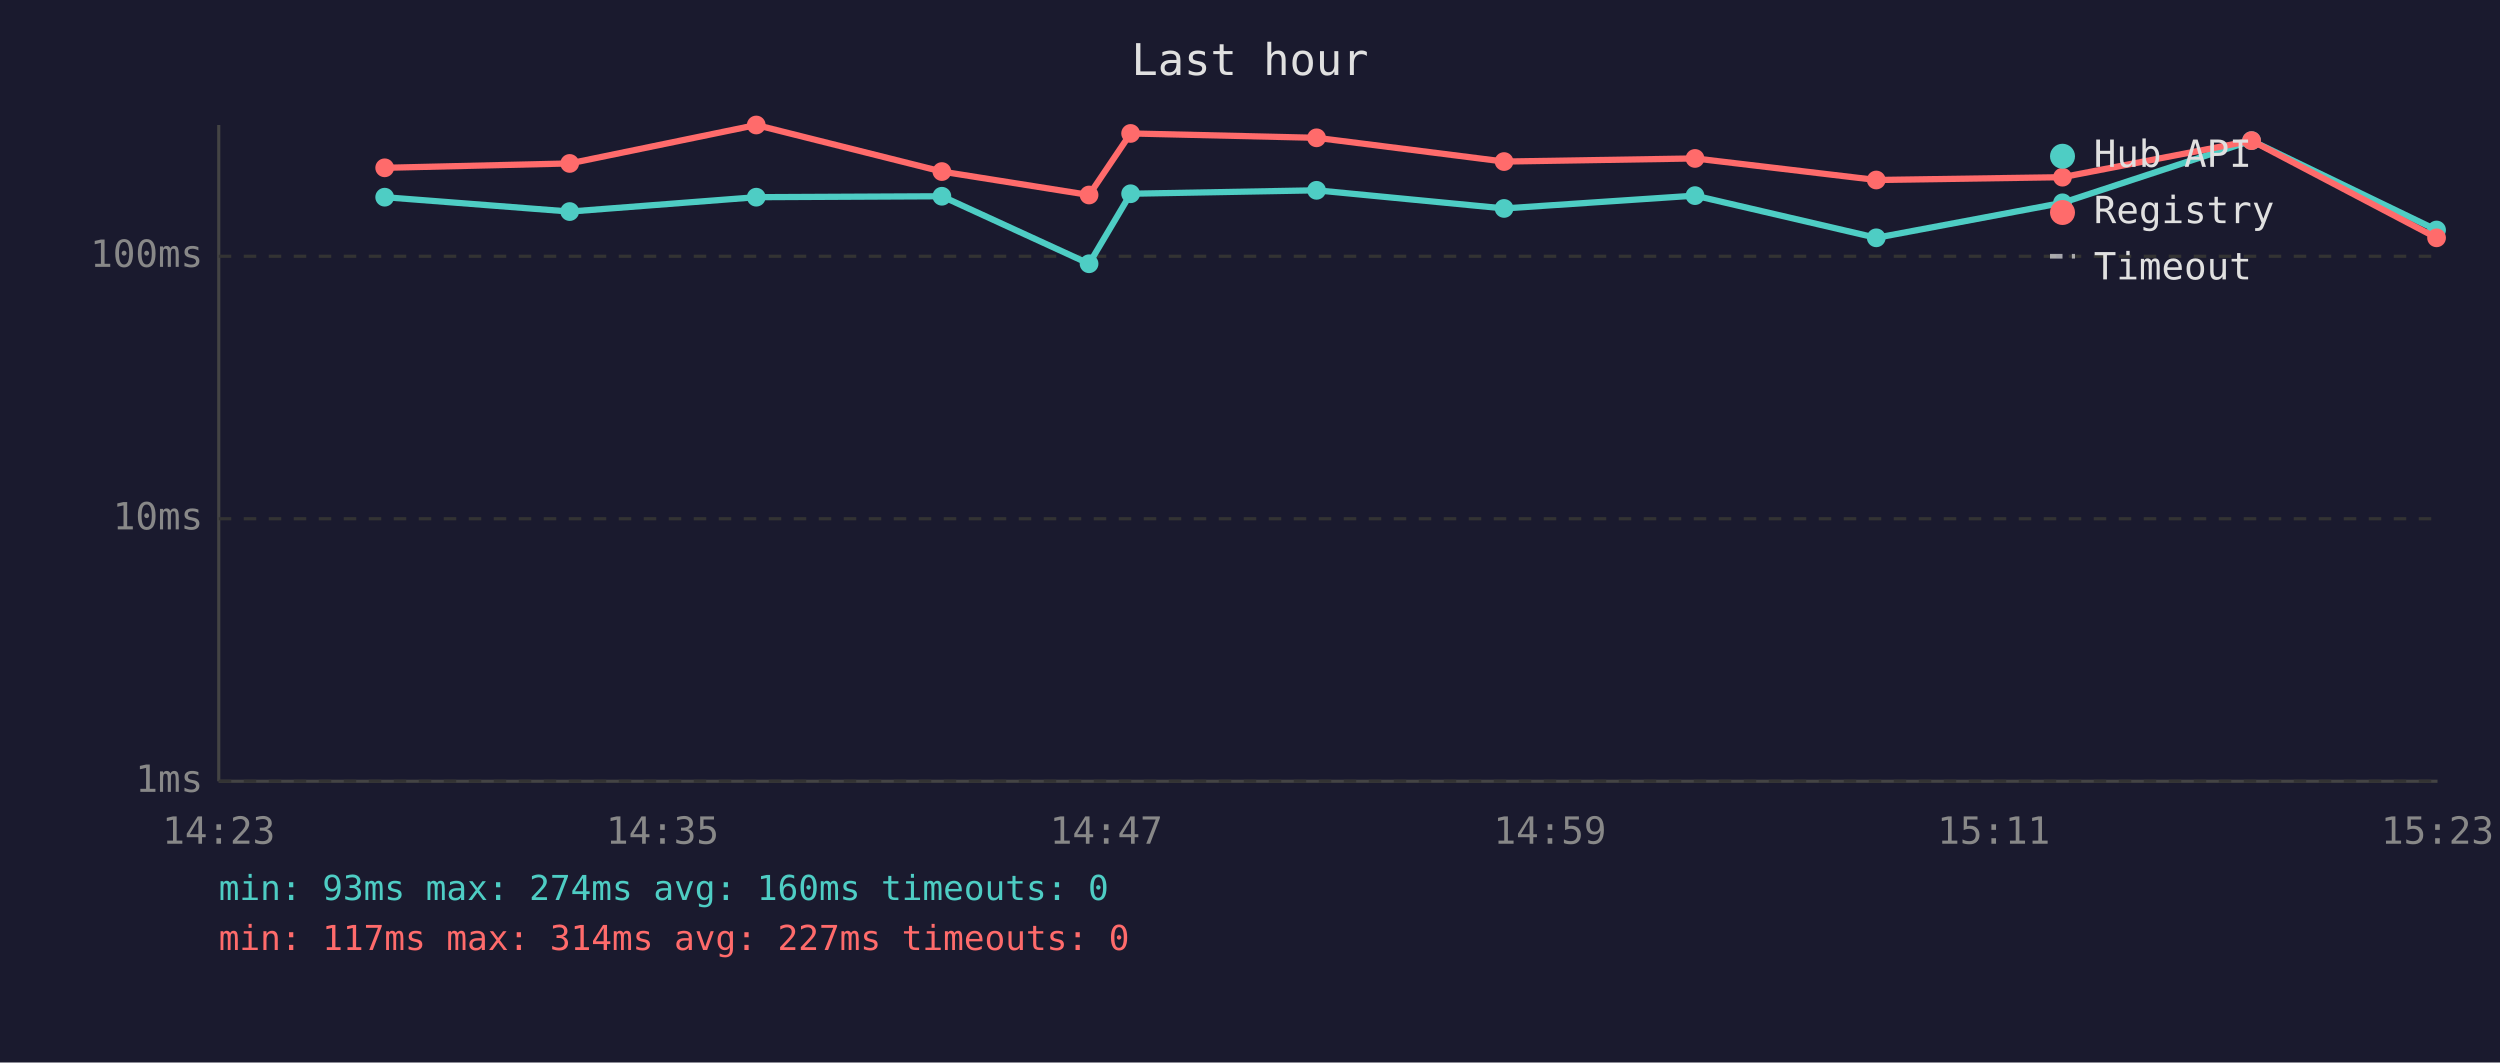
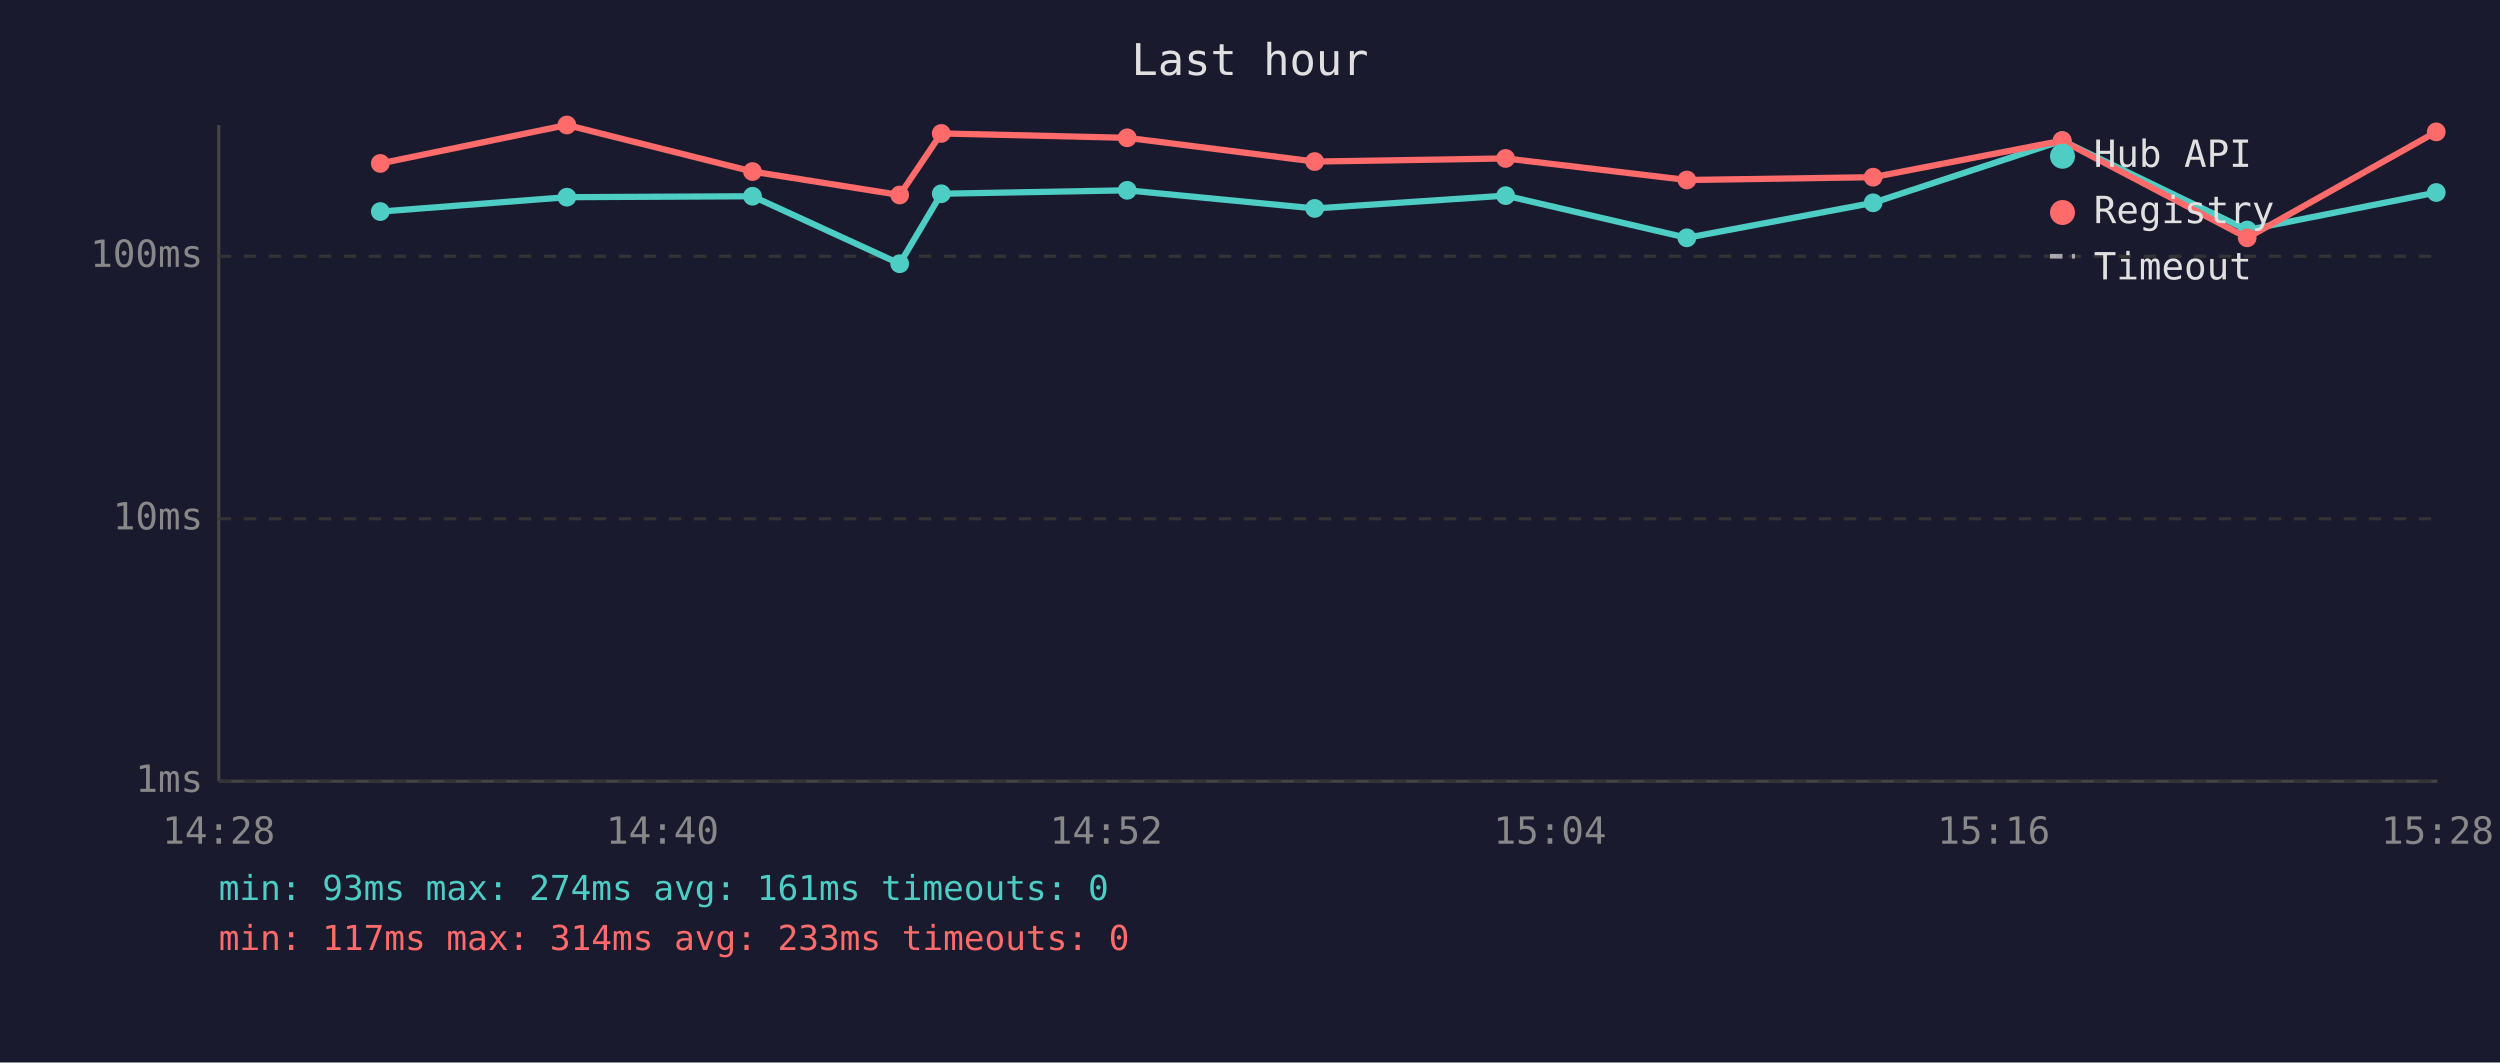
<svg xmlns="http://www.w3.org/2000/svg" viewBox="0 0 800 340" font-family="monospace" font-size="12">
  <rect width="800" height="340" fill="#1a1a2e" />
  <text x="400" y="24" fill="#e0e0e0" font-size="14" text-anchor="middle">Last hour</text>
  <line x1="70" y1="40" x2="70" y2="250" stroke="#444" stroke-width="1" />
  <line x1="70" y1="250" x2="780" y2="250" stroke="#444" stroke-width="1" />
  <line x1="70" y1="250" x2="780" y2="250" stroke="#333" stroke-width="1" stroke-dasharray="4" />
  <text x="65" y="250" fill="#888" text-anchor="end" dominant-baseline="middle">1ms</text>
  <line x1="70" y1="166" x2="780" y2="166" stroke="#333" stroke-width="1" stroke-dasharray="4" />
  <text x="65" y="166" fill="#888" text-anchor="end" dominant-baseline="middle">10ms</text>
  <line x1="70" y1="82" x2="780" y2="82" stroke="#333" stroke-width="1" stroke-dasharray="4" />
  <text x="65" y="82" fill="#888" text-anchor="end" dominant-baseline="middle">100ms</text>
-   <text x="70" y="270" fill="#888" text-anchor="middle">14:23</text>
-   <text x="212" y="270" fill="#888" text-anchor="middle">14:35</text>
-   <text x="354" y="270" fill="#888" text-anchor="middle">14:47</text>
-   <text x="496" y="270" fill="#888" text-anchor="middle">14:59</text>
-   <text x="638" y="270" fill="#888" text-anchor="middle">15:11</text>
-   <text x="780" y="270" fill="#888" text-anchor="middle">15:23</text>
-   <polyline points="123.1,63.1 182.3,67.7 242.0,63.1 301.4,62.8 348.5,84.4 361.8,62.0 421.3,60.9 481.3,66.7 542.4,62.6 600.4,76.1 660.0,64.9 720.5,45.0 779.7,73.6" fill="none" stroke="#4ecdc4" stroke-width="2" opacity="1" />
-   <circle cx="123.1" cy="63.1" r="3" fill="#4ecdc4" />
-   <circle cx="182.3" cy="67.7" r="3" fill="#4ecdc4" />
-   <circle cx="242.0" cy="63.1" r="3" fill="#4ecdc4" />
-   <circle cx="301.4" cy="62.8" r="3" fill="#4ecdc4" />
-   <circle cx="348.5" cy="84.4" r="3" fill="#4ecdc4" />
-   <circle cx="361.8" cy="62.0" r="3" fill="#4ecdc4" />
-   <circle cx="421.3" cy="60.9" r="3" fill="#4ecdc4" />
-   <circle cx="481.3" cy="66.7" r="3" fill="#4ecdc4" />
-   <circle cx="542.4" cy="62.6" r="3" fill="#4ecdc4" />
-   <circle cx="600.4" cy="76.1" r="3" fill="#4ecdc4" />
-   <circle cx="660.0" cy="64.9" r="3" fill="#4ecdc4" />
-   <circle cx="720.5" cy="45.0" r="3" fill="#4ecdc4" />
-   <circle cx="779.7" cy="73.6" r="3" fill="#4ecdc4" />
-   <polyline points="123.1,53.7 182.3,52.3 242.0,40.0 301.4,54.9 348.5,62.4 361.8,42.7 421.3,44.1 481.3,51.7 542.4,50.7 600.4,57.6 660.0,56.7 720.5,45.0 779.7,76.1" fill="none" stroke="#ff6b6b" stroke-width="2" opacity="1" />
-   <circle cx="123.1" cy="53.7" r="3" fill="#ff6b6b" />
-   <circle cx="182.3" cy="52.3" r="3" fill="#ff6b6b" />
-   <circle cx="242.0" cy="40.0" r="3" fill="#ff6b6b" />
-   <circle cx="301.4" cy="54.9" r="3" fill="#ff6b6b" />
-   <circle cx="348.5" cy="62.4" r="3" fill="#ff6b6b" />
-   <circle cx="361.8" cy="42.7" r="3" fill="#ff6b6b" />
-   <circle cx="421.3" cy="44.1" r="3" fill="#ff6b6b" />
-   <circle cx="481.3" cy="51.7" r="3" fill="#ff6b6b" />
-   <circle cx="542.4" cy="50.7" r="3" fill="#ff6b6b" />
-   <circle cx="600.4" cy="57.6" r="3" fill="#ff6b6b" />
-   <circle cx="660.0" cy="56.7" r="3" fill="#ff6b6b" />
-   <circle cx="720.5" cy="45.0" r="3" fill="#ff6b6b" />
-   <circle cx="779.7" cy="76.1" r="3" fill="#ff6b6b" />
+   <text x="70" y="270" fill="#888" text-anchor="middle">14:28</text>
+   <text x="212" y="270" fill="#888" text-anchor="middle">14:40</text>
+   <text x="354" y="270" fill="#888" text-anchor="middle">14:52</text>
+   <text x="496" y="270" fill="#888" text-anchor="middle">15:04</text>
+   <text x="638" y="270" fill="#888" text-anchor="middle">15:16</text>
+   <text x="780" y="270" fill="#888" text-anchor="middle">15:28</text>
+   <polyline points="121.7,67.7 181.4,63.1 240.8,62.8 287.9,84.4 301.2,62.0 360.7,60.9 420.7,66.7 481.8,62.6 539.8,76.1 599.4,64.9 659.9,45.0 719.1,73.6 779.6,61.6" fill="none" stroke="#4ecdc4" stroke-width="2" opacity="1" />
+   <circle cx="121.7" cy="67.7" r="3" fill="#4ecdc4" />
+   <circle cx="181.4" cy="63.1" r="3" fill="#4ecdc4" />
+   <circle cx="240.8" cy="62.8" r="3" fill="#4ecdc4" />
+   <circle cx="287.9" cy="84.4" r="3" fill="#4ecdc4" />
+   <circle cx="301.2" cy="62.0" r="3" fill="#4ecdc4" />
+   <circle cx="360.7" cy="60.9" r="3" fill="#4ecdc4" />
+   <circle cx="420.7" cy="66.7" r="3" fill="#4ecdc4" />
+   <circle cx="481.8" cy="62.6" r="3" fill="#4ecdc4" />
+   <circle cx="539.8" cy="76.1" r="3" fill="#4ecdc4" />
+   <circle cx="599.4" cy="64.9" r="3" fill="#4ecdc4" />
+   <circle cx="659.9" cy="45.0" r="3" fill="#4ecdc4" />
+   <circle cx="719.1" cy="73.6" r="3" fill="#4ecdc4" />
+   <circle cx="779.6" cy="61.6" r="3" fill="#4ecdc4" />
+   <polyline points="121.7,52.3 181.4,40.0 240.8,54.9 287.9,62.4 301.2,42.7 360.7,44.1 420.7,51.7 481.8,50.7 539.8,57.6 599.4,56.7 659.9,45.0 719.1,76.1 779.6,42.2" fill="none" stroke="#ff6b6b" stroke-width="2" opacity="1" />
+   <circle cx="121.7" cy="52.3" r="3" fill="#ff6b6b" />
+   <circle cx="181.4" cy="40.0" r="3" fill="#ff6b6b" />
+   <circle cx="240.8" cy="54.9" r="3" fill="#ff6b6b" />
+   <circle cx="287.9" cy="62.4" r="3" fill="#ff6b6b" />
+   <circle cx="301.2" cy="42.7" r="3" fill="#ff6b6b" />
+   <circle cx="360.7" cy="44.1" r="3" fill="#ff6b6b" />
+   <circle cx="420.7" cy="51.7" r="3" fill="#ff6b6b" />
+   <circle cx="481.8" cy="50.7" r="3" fill="#ff6b6b" />
+   <circle cx="539.8" cy="57.6" r="3" fill="#ff6b6b" />
+   <circle cx="599.4" cy="56.7" r="3" fill="#ff6b6b" />
+   <circle cx="659.9" cy="45.0" r="3" fill="#ff6b6b" />
+   <circle cx="719.1" cy="76.1" r="3" fill="#ff6b6b" />
+   <circle cx="779.6" cy="42.2" r="3" fill="#ff6b6b" />
  <circle cx="660" cy="50" r="4" fill="#4ecdc4" />
  <text x="670" y="50" fill="#e0e0e0" dominant-baseline="middle">Hub API</text>
  <circle cx="660" cy="68" r="4" fill="#ff6b6b" />
  <text x="670" y="68" fill="#e0e0e0" dominant-baseline="middle">Registry</text>
  <line x1="656" y1="82" x2="664" y2="82" stroke="#e0e0e0" stroke-width="1.5" stroke-dasharray="4,3" opacity="0.7" />
  <text x="670" y="86" fill="#e0e0e0" dominant-baseline="middle">Timeout</text>
-   <text x="70" y="288" fill="#4ecdc4" font-size="11">min: 93ms  max: 274ms  avg: 160ms  timeouts: 0</text>
-   <text x="70" y="304" fill="#ff6b6b" font-size="11">min: 117ms  max: 314ms  avg: 227ms  timeouts: 0</text>
+   <text x="70" y="288" fill="#4ecdc4" font-size="11">min: 93ms  max: 274ms  avg: 161ms  timeouts: 0</text>
+   <text x="70" y="304" fill="#ff6b6b" font-size="11">min: 117ms  max: 314ms  avg: 233ms  timeouts: 0</text>
</svg>
